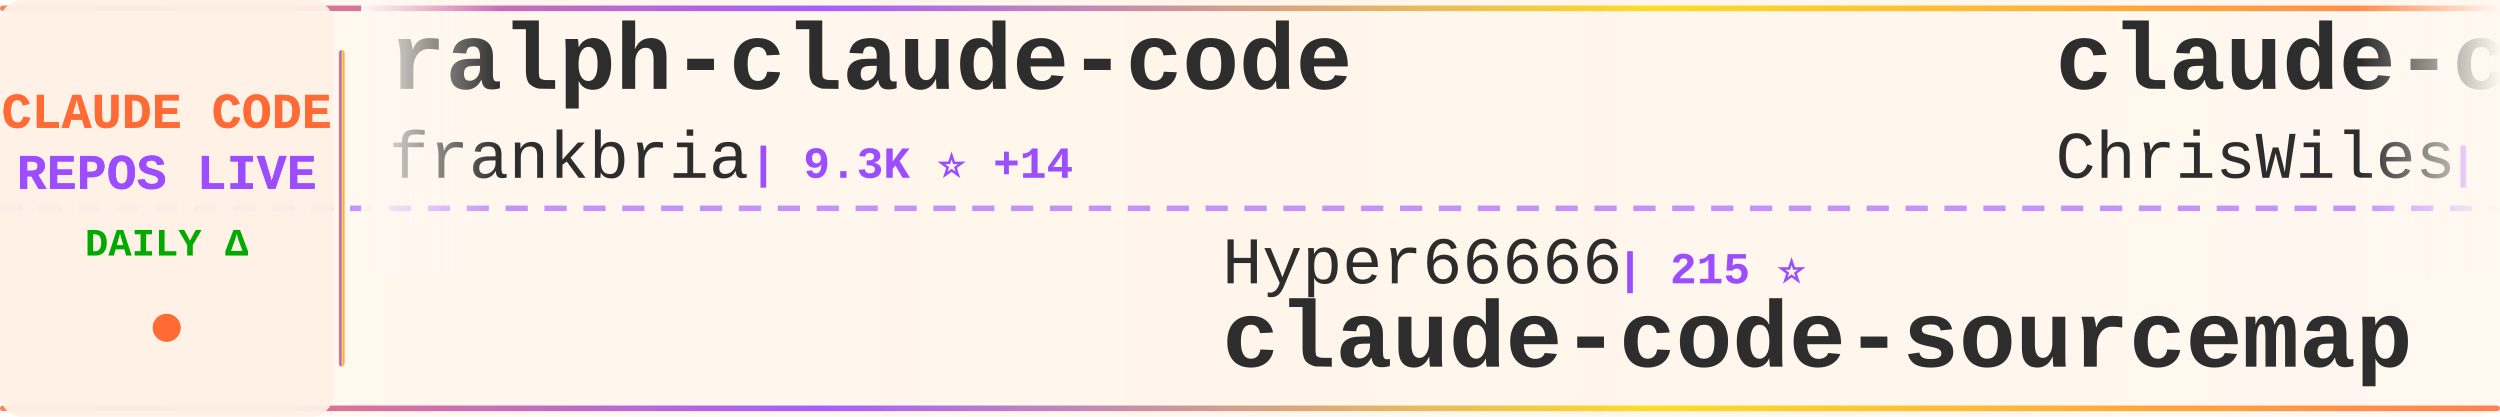
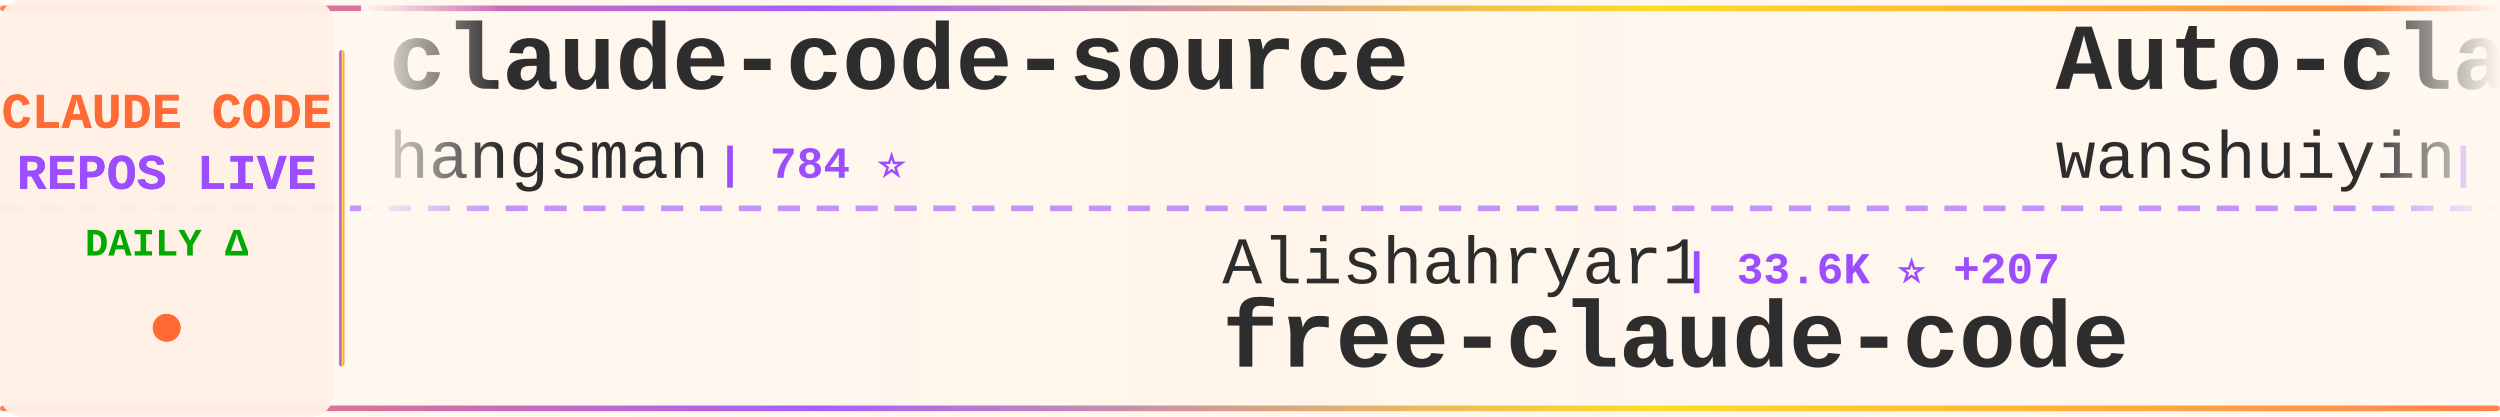
<svg xmlns="http://www.w3.org/2000/svg" width="900" height="150">
  <defs>
    <linearGradient id="tickerBg" x1="0%" y1="0%" x2="100%" y2="0%">
      <stop offset="0%" style="stop-color:#fff8f0;stop-opacity:0.98" />
      <stop offset="50%" style="stop-color:#fff5eb;stop-opacity:1" />
      <stop offset="100%" style="stop-color:#fff8f0;stop-opacity:0.98" />
    </linearGradient>
    <linearGradient id="borderGrad" x1="0%" y1="0%" x2="100%" y2="0%">
      <stop offset="0%" style="stop-color:#FF6B35;stop-opacity:0.85">
        <animate attributeName="stop-opacity" values="0.85;1;0.85" dur="2s" repeatCount="indefinite" />
      </stop>
      <stop offset="33%" style="stop-color:#9C4EFF;stop-opacity:0.9">
        <animate attributeName="stop-opacity" values="0.9;1;0.9" dur="2.2s" repeatCount="indefinite" />
      </stop>
      <stop offset="66%" style="stop-color:#FFD700;stop-opacity:0.85">
        <animate attributeName="stop-opacity" values="0.85;1;0.85" dur="1.8s" repeatCount="indefinite" />
      </stop>
      <stop offset="100%" style="stop-color:#FF6B35;stop-opacity:0.85">
        <animate attributeName="stop-opacity" values="0.85;1;0.85" dur="2s" repeatCount="indefinite" />
      </stop>
    </linearGradient>
    <filter id="textGlow">
      <feGaussianBlur stdDeviation="0.15" result="coloredBlur" />
      <feMerge>
        <feMergeNode in="coloredBlur" />
        <feMergeNode in="SourceGraphic" />
      </feMerge>
    </filter>
    <filter id="metricGlow">
      <feGaussianBlur stdDeviation="0.2" result="coloredBlur" />
      <feMerge>
        <feMergeNode in="coloredBlur" />
        <feMergeNode in="SourceGraphic" />
      </feMerge>
    </filter>
    <linearGradient id="leftFade" x1="0%" y1="0%" x2="100%" y2="0%">
      <stop offset="0%" style="stop-color:#fff8f0;stop-opacity:1" />
      <stop offset="100%" style="stop-color:#fff8f0;stop-opacity:0" />
    </linearGradient>
    <linearGradient id="rightFade" x1="0%" y1="0%" x2="100%" y2="0%">
      <stop offset="0%" style="stop-color:#fff8f0;stop-opacity:0" />
      <stop offset="100%" style="stop-color:#fff8f0;stop-opacity:1" />
    </linearGradient>
  </defs>
  <rect width="900" height="150" fill="url(#tickerBg)" rx="8" />
  <rect x="0" y="2" width="900" height="2" fill="url(#borderGrad)" rx="1" />
  <rect x="0" y="146" width="900" height="2" fill="url(#borderGrad)" rx="1" />
  <line x1="0" y1="75" x2="900" y2="75" stroke="#9C4EFF" stroke-width="2" stroke-dasharray="8 6" opacity="0.6" />
  <rect x="0" y="0" width="120" height="150" fill="#fff0e6" opacity="0.95" rx="8" />
  <text x="60" y="46" font-family="'Courier New', monospace" font-size="18" font-weight="bold" fill="#FF6B35" text-anchor="middle" filter="url(#textGlow)">
    CLAUDE CODE
  </text>
  <text x="60" y="68" font-family="'Courier New', monospace" font-size="18" font-weight="bold" fill="#9C4EFF" text-anchor="middle" filter="url(#textGlow)">
    REPOS LIVE
  </text>
  <text x="60" y="92" font-family="'Courier New', monospace" font-size="14" font-weight="bold" fill="#00aa00" text-anchor="middle">
    DAILY Δ
  </text>
  <circle cx="60" cy="118" r="5" fill="#FF6B35" filter="url(#metricGlow)">
    <animate attributeName="r" values="4;6;4" dur="1.5s" repeatCount="indefinite" />
    <animate attributeName="opacity" values="0.6;1;0.6" dur="1.5s" repeatCount="indefinite" />
  </circle>
  <rect x="122" y="18" width="2" height="114" fill="url(#borderGrad)" rx="1" />
  <clipPath id="tickerClip">
    <rect x="130" y="0" width="770" height="150" />
  </clipPath>
  <g clip-path="url(#tickerClip)">
    <g id="tickerItems">
      <animateTransform attributeName="transform" attributeType="XML" type="translate" from="0 0" to="-3000 0" dur="54s" repeatCount="indefinite" />
      <g transform="translate(0, 0)">
-         <text x="140" y="32" font-family="'Courier New', monospace" font-size="34" font-weight="bold" fill="#2d2d2d">ralph-claude-code</text>
-         <text x="140" y="64" font-family="'Courier New', monospace" font-size="24" font-weight="normal" fill="#2d2d2d" opacity="1.0">frankbria</text>
-         <text x="270" y="64" font-family="'Courier New', monospace" font-size="16" font-weight="bold" fill="#9C4EFF"> | 9.3K ⭐ +14</text>
+         <text x="140" y="32" font-family="'Courier New', monospace" font-size="34" font-weight="bold" fill="#2d2d2d">claude-code-source</text>
+         <text x="140" y="64" font-family="'Courier New', monospace" font-size="24" font-weight="normal" fill="#2d2d2d" opacity="1.0">hangsman</text>
+         <text x="258" y="64" font-family="'Courier New', monospace" font-size="16" font-weight="bold" fill="#9C4EFF"> | 784 ⭐</text>
      </g>
      <g transform="translate(300, 0)">
-         <text x="140" y="102" font-family="'Courier New', monospace" font-size="24" font-weight="normal" fill="#2d2d2d" opacity="1.0">Hyper66666</text>
-         <text x="282" y="102" font-family="'Courier New', monospace" font-size="16" font-weight="bold" fill="#9C4EFF"> | 215 ⭐</text>
-         <text x="140" y="132" font-family="'Courier New', monospace" font-size="34" font-weight="bold" fill="#2d2d2d">claude-code-sourcemap</text>
+         <text x="140" y="102" font-family="'Courier New', monospace" font-size="24" font-weight="normal" fill="#2d2d2d" opacity="1.0">Alishahryar1</text>
+         <text x="306" y="102" font-family="'Courier New', monospace" font-size="16" font-weight="bold" fill="#9C4EFF"> | 33.6K ⭐ +207</text>
+         <text x="140" y="132" font-family="'Courier New', monospace" font-size="34" font-weight="bold" fill="#2d2d2d">free-claude-code</text>
      </g>
      <g transform="translate(600, 0)">
-         <text x="140" y="32" font-family="'Courier New', monospace" font-size="34" font-weight="bold" fill="#2d2d2d">claude-code-showcase</text>
-         <text x="140" y="64" font-family="'Courier New', monospace" font-size="24" font-weight="normal" fill="#2d2d2d" opacity="1.0">ChrisWiles</text>
-         <text x="282" y="64" font-family="'Courier New', monospace" font-size="16" font-weight="bold" fill="#9C4EFF"> | 5.9K ⭐ +2</text>
+         <text x="140" y="32" font-family="'Courier New', monospace" font-size="34" font-weight="bold" fill="#2d2d2d">Auto-claude-code-researc...</text>
+         <text x="140" y="64" font-family="'Courier New', monospace" font-size="24" font-weight="normal" fill="#2d2d2d" opacity="1.0">wanshuiyin</text>
+         <text x="282" y="64" font-family="'Courier New', monospace" font-size="16" font-weight="bold" fill="#9C4EFF"> | 11.9K ⭐ +92</text>
      </g>
      <g transform="translate(900, 0)">
-         <text x="140" y="102" font-family="'Courier New', monospace" font-size="24" font-weight="normal" fill="#2d2d2d" opacity="1.0">kodu-ai</text>
-         <text x="246" y="102" font-family="'Courier New', monospace" font-size="16" font-weight="bold" fill="#9C4EFF"> | 5.3K ⭐</text>
-         <text x="140" y="132" font-family="'Courier New', monospace" font-size="34" font-weight="bold" fill="#2d2d2d">claude-coder</text>
+         <text x="140" y="102" font-family="'Courier New', monospace" font-size="24" font-weight="normal" fill="#2d2d2d" opacity="1.0">multica-ai</text>
+         <text x="282" y="102" font-family="'Courier New', monospace" font-size="16" font-weight="bold" fill="#9C4EFF"> | 172.8K ⭐ +762</text>
+         <text x="140" y="132" font-family="'Courier New', monospace" font-size="34" font-weight="bold" fill="#2d2d2d">andrej-karpathy-skills</text>
      </g>
      <g transform="translate(1200, 0)">
-         <text x="140" y="32" font-family="'Courier New', monospace" font-size="34" font-weight="bold" fill="#2d2d2d">claude-code-hooks-master...</text>
-         <text x="140" y="64" font-family="'Courier New', monospace" font-size="24" font-weight="normal" fill="#2d2d2d" opacity="1.0">disler</text>
-         <text x="234" y="64" font-family="'Courier New', monospace" font-size="16" font-weight="bold" fill="#9C4EFF"> | 3.7K ⭐ +4</text>
+         <text x="140" y="32" font-family="'Courier New', monospace" font-size="34" font-weight="bold" fill="#2d2d2d">claude-code-tips</text>
+         <text x="140" y="64" font-family="'Courier New', monospace" font-size="24" font-weight="normal" fill="#2d2d2d" opacity="1.0">ykdojo</text>
+         <text x="234" y="64" font-family="'Courier New', monospace" font-size="16" font-weight="bold" fill="#9C4EFF"> | 8.7K ⭐ +19</text>
      </g>
      <g transform="translate(1500, 0)">
-         <text x="140" y="102" font-family="'Courier New', monospace" font-size="24" font-weight="normal" fill="#2d2d2d" opacity="1.0">1rgs</text>
-         <text x="210" y="102" font-family="'Courier New', monospace" font-size="16" font-weight="bold" fill="#9C4EFF"> | 3.6K ⭐</text>
-         <text x="140" y="132" font-family="'Courier New', monospace" font-size="34" font-weight="bold" fill="#2d2d2d">claude-code-proxy</text>
+         <text x="140" y="102" font-family="'Courier New', monospace" font-size="24" font-weight="normal" fill="#2d2d2d" opacity="1.0">RichardAtCT</text>
+         <text x="294" y="102" font-family="'Courier New', monospace" font-size="16" font-weight="bold" fill="#9C4EFF"> | 2.7K ⭐ +3</text>
+         <text x="140" y="132" font-family="'Courier New', monospace" font-size="34" font-weight="bold" fill="#2d2d2d">claude-code-telegram</text>
      </g>
      <g transform="translate(1800, 0)">
-         <text x="140" y="32" font-family="'Courier New', monospace" font-size="34" font-weight="bold" fill="#2d2d2d">learn-claude-code</text>
-         <text x="140" y="64" font-family="'Courier New', monospace" font-size="24" font-weight="normal" fill="#2d2d2d" opacity="1.0">shareAI-lab</text>
-         <text x="294" y="64" font-family="'Courier New', monospace" font-size="16" font-weight="bold" fill="#9C4EFF"> | 65.9K ⭐ +232</text>
+         <text x="140" y="32" font-family="'Courier New', monospace" font-size="34" font-weight="bold" fill="#2d2d2d">Claude-Code-Usage-Monito...</text>
+         <text x="140" y="64" font-family="'Courier New', monospace" font-size="24" font-weight="normal" fill="#2d2d2d" opacity="1.0">Maciek-roboblog</text>
+         <text x="342" y="64" font-family="'Courier New', monospace" font-size="16" font-weight="bold" fill="#9C4EFF"> | 8.2K ⭐ +8</text>
      </g>
      <g transform="translate(2100, 0)">
-         <text x="140" y="102" font-family="'Courier New', monospace" font-size="24" font-weight="normal" fill="#2d2d2d" opacity="1.0">Windy3f3f3f3f</text>
-         <text x="318" y="102" font-family="'Courier New', monospace" font-size="16" font-weight="bold" fill="#9C4EFF"> | 2.6K ⭐ +11</text>
-         <text x="140" y="132" font-family="'Courier New', monospace" font-size="34" font-weight="bold" fill="#2d2d2d">how-claude-code-works</text>
+         <text x="140" y="102" font-family="'Courier New', monospace" font-size="24" font-weight="normal" fill="#2d2d2d" opacity="1.0">router-for-me</text>
+         <text x="318" y="102" font-family="'Courier New', monospace" font-size="16" font-weight="bold" fill="#9C4EFF"> | 37.1K ⭐ +149</text>
+         <text x="140" y="132" font-family="'Courier New', monospace" font-size="34" font-weight="bold" fill="#2d2d2d">CLIProxyAPI</text>
      </g>
      <g transform="translate(2400, 0)">
-         <text x="140" y="32" font-family="'Courier New', monospace" font-size="34" font-weight="bold" fill="#2d2d2d">claude-code-action</text>
-         <text x="140" y="64" font-family="'Courier New', monospace" font-size="24" font-weight="normal" fill="#2d2d2d" opacity="1.0">anthropics</text>
-         <text x="282" y="64" font-family="'Courier New', monospace" font-size="16" font-weight="bold" fill="#9C4EFF"> | 7.9K ⭐ +19</text>
+         <text x="140" y="32" font-family="'Courier New', monospace" font-size="34" font-weight="bold" fill="#2d2d2d">claude-code-local</text>
+         <text x="140" y="64" font-family="'Courier New', monospace" font-size="24" font-weight="normal" fill="#2d2d2d" opacity="1.0">nicedreamzapp</text>
+         <text x="318" y="64" font-family="'Courier New', monospace" font-size="16" font-weight="bold" fill="#9C4EFF"> | 2.7K ⭐ +4</text>
      </g>
      <g transform="translate(2700, 0)">
-         <text x="140" y="102" font-family="'Courier New', monospace" font-size="24" font-weight="normal" fill="#2d2d2d" opacity="1.0">rohitg00</text>
-         <text x="258" y="102" font-family="'Courier New', monospace" font-size="16" font-weight="bold" fill="#9C4EFF"> | 2.0K ⭐ +13</text>
-         <text x="140" y="132" font-family="'Courier New', monospace" font-size="34" font-weight="bold" fill="#2d2d2d">awesome-claude-code-tool...</text>
+         <text x="140" y="102" font-family="'Courier New', monospace" font-size="24" font-weight="normal" fill="#2d2d2d" opacity="1.0">shanraisshan</text>
+         <text x="306" y="102" font-family="'Courier New', monospace" font-size="16" font-weight="bold" fill="#9C4EFF"> | 57.3K ⭐ +191</text>
+         <text x="140" y="132" font-family="'Courier New', monospace" font-size="34" font-weight="bold" fill="#2d2d2d">claude-code-best-practic...</text>
      </g>
      <g transform="translate(3000, 0)">
-         <text x="140" y="32" font-family="'Courier New', monospace" font-size="34" font-weight="bold" fill="#2d2d2d">ralph-claude-code</text>
-         <text x="140" y="64" font-family="'Courier New', monospace" font-size="24" font-weight="normal" fill="#2d2d2d" opacity="1.0">frankbria</text>
-         <text x="270" y="64" font-family="'Courier New', monospace" font-size="16" font-weight="bold" fill="#9C4EFF"> | 9.3K ⭐ +14</text>
+         <text x="140" y="32" font-family="'Courier New', monospace" font-size="34" font-weight="bold" fill="#2d2d2d">claude-code-source</text>
+         <text x="140" y="64" font-family="'Courier New', monospace" font-size="24" font-weight="normal" fill="#2d2d2d" opacity="1.0">hangsman</text>
+         <text x="258" y="64" font-family="'Courier New', monospace" font-size="16" font-weight="bold" fill="#9C4EFF"> | 784 ⭐</text>
      </g>
      <g transform="translate(3300, 0)">
-         <text x="140" y="102" font-family="'Courier New', monospace" font-size="24" font-weight="normal" fill="#2d2d2d" opacity="1.0">Hyper66666</text>
-         <text x="282" y="102" font-family="'Courier New', monospace" font-size="16" font-weight="bold" fill="#9C4EFF"> | 215 ⭐</text>
-         <text x="140" y="132" font-family="'Courier New', monospace" font-size="34" font-weight="bold" fill="#2d2d2d">claude-code-sourcemap</text>
+         <text x="140" y="102" font-family="'Courier New', monospace" font-size="24" font-weight="normal" fill="#2d2d2d" opacity="1.0">Alishahryar1</text>
+         <text x="306" y="102" font-family="'Courier New', monospace" font-size="16" font-weight="bold" fill="#9C4EFF"> | 33.6K ⭐ +207</text>
+         <text x="140" y="132" font-family="'Courier New', monospace" font-size="34" font-weight="bold" fill="#2d2d2d">free-claude-code</text>
      </g>
      <g transform="translate(3600, 0)">
-         <text x="140" y="32" font-family="'Courier New', monospace" font-size="34" font-weight="bold" fill="#2d2d2d">claude-code-showcase</text>
-         <text x="140" y="64" font-family="'Courier New', monospace" font-size="24" font-weight="normal" fill="#2d2d2d" opacity="1.0">ChrisWiles</text>
-         <text x="282" y="64" font-family="'Courier New', monospace" font-size="16" font-weight="bold" fill="#9C4EFF"> | 5.9K ⭐ +2</text>
+         <text x="140" y="32" font-family="'Courier New', monospace" font-size="34" font-weight="bold" fill="#2d2d2d">Auto-claude-code-researc...</text>
+         <text x="140" y="64" font-family="'Courier New', monospace" font-size="24" font-weight="normal" fill="#2d2d2d" opacity="1.0">wanshuiyin</text>
+         <text x="282" y="64" font-family="'Courier New', monospace" font-size="16" font-weight="bold" fill="#9C4EFF"> | 11.9K ⭐ +92</text>
      </g>
      <g transform="translate(3900, 0)">
-         <text x="140" y="102" font-family="'Courier New', monospace" font-size="24" font-weight="normal" fill="#2d2d2d" opacity="1.0">kodu-ai</text>
-         <text x="246" y="102" font-family="'Courier New', monospace" font-size="16" font-weight="bold" fill="#9C4EFF"> | 5.3K ⭐</text>
-         <text x="140" y="132" font-family="'Courier New', monospace" font-size="34" font-weight="bold" fill="#2d2d2d">claude-coder</text>
+         <text x="140" y="102" font-family="'Courier New', monospace" font-size="24" font-weight="normal" fill="#2d2d2d" opacity="1.0">multica-ai</text>
+         <text x="282" y="102" font-family="'Courier New', monospace" font-size="16" font-weight="bold" fill="#9C4EFF"> | 172.8K ⭐ +762</text>
+         <text x="140" y="132" font-family="'Courier New', monospace" font-size="34" font-weight="bold" fill="#2d2d2d">andrej-karpathy-skills</text>
      </g>
    </g>
  </g>
  <rect x="130" y="0" width="50" height="100" fill="url(#leftFade)" />
  <rect x="850" y="0" width="50" height="100" fill="url(#rightFade)" />
</svg>
